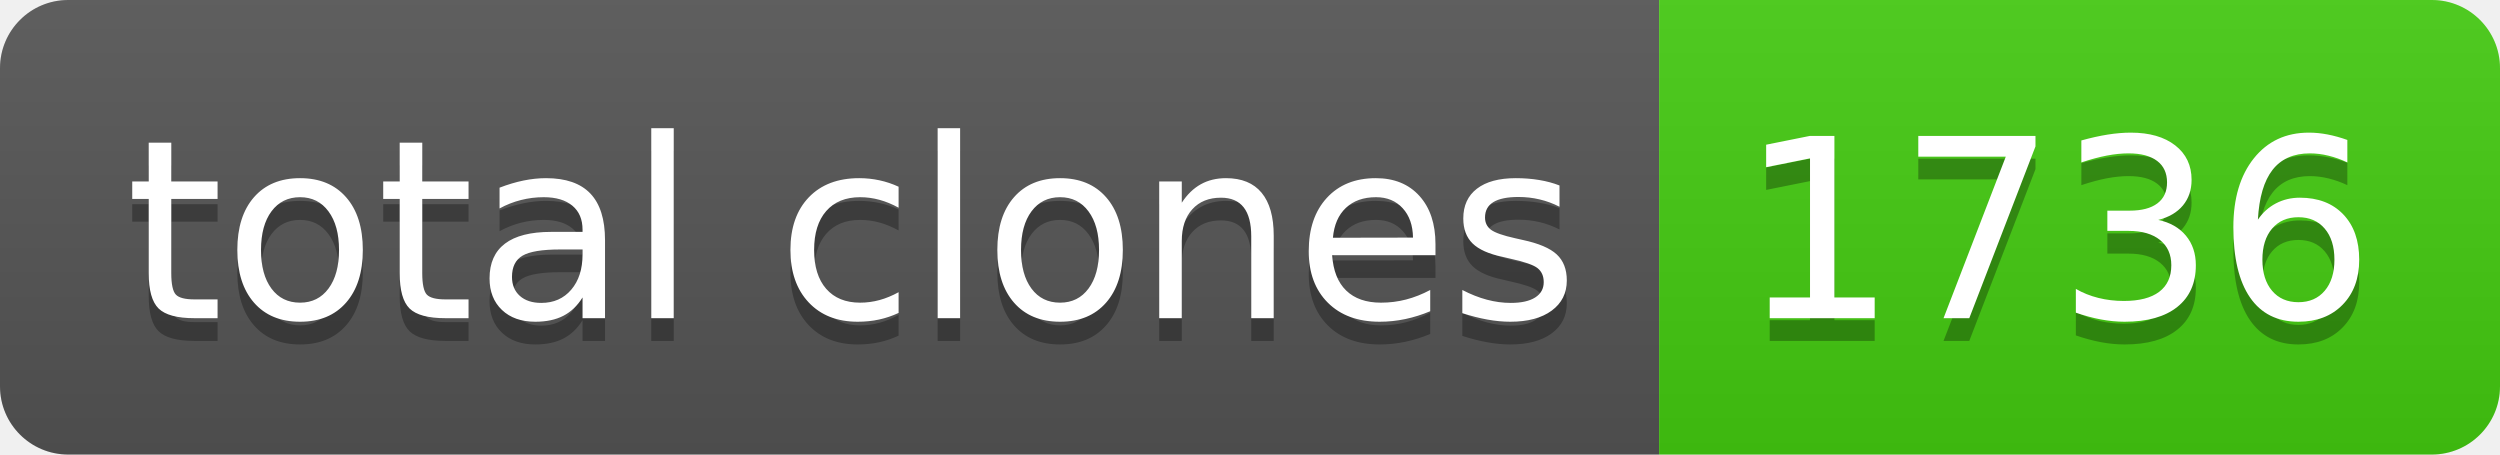
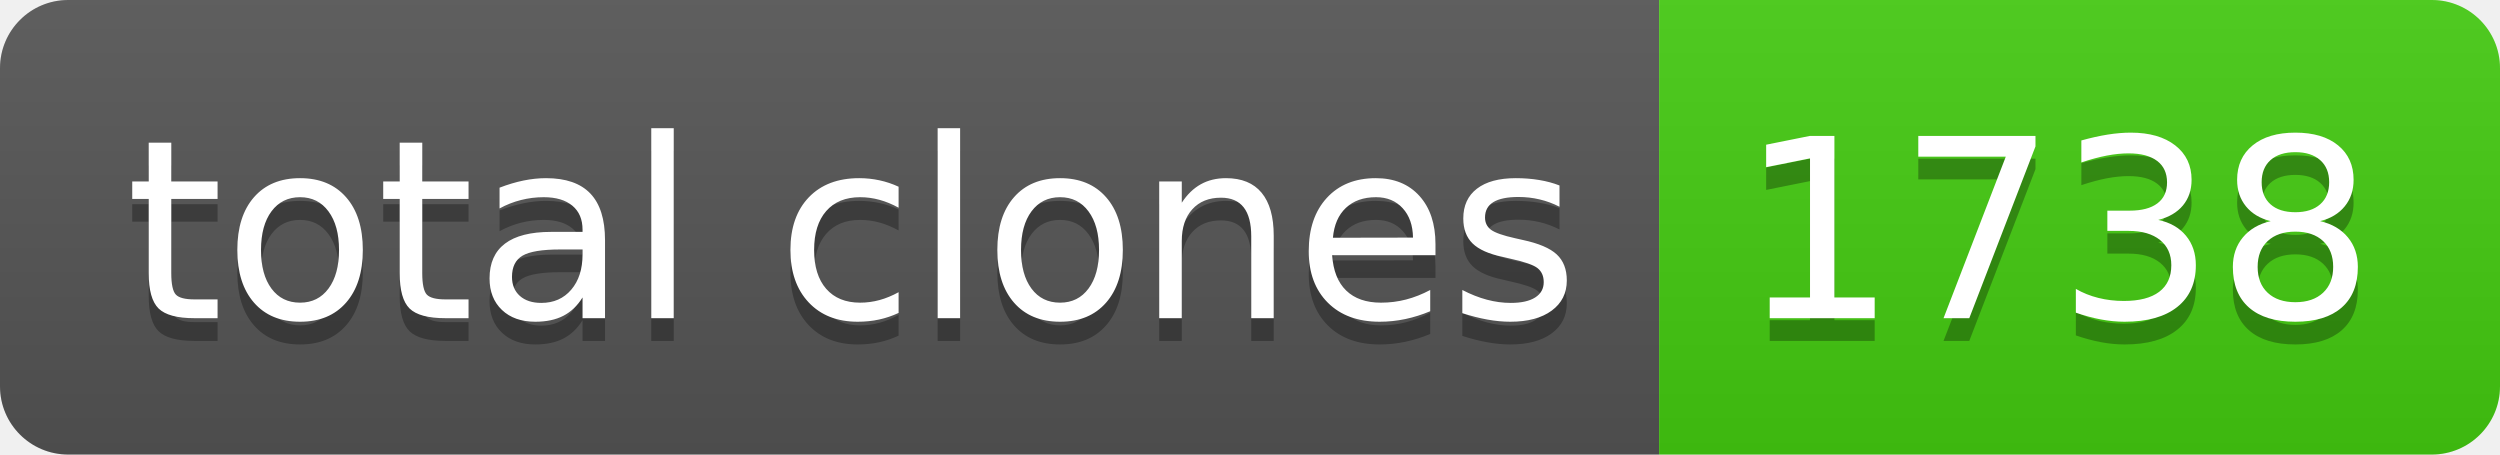
- <svg xmlns="http://www.w3.org/2000/svg" width="110" height="20" role="img" aria-label="total clones: 1736">
+ <svg xmlns="http://www.w3.org/2000/svg" width="110" height="20" role="img" aria-label="total clones: 1738">
  <linearGradient id="s" x2="0" y2="100%">
    <stop offset="0" stop-color="#bbb" stop-opacity=".1" />
    <stop offset="1" stop-opacity=".1" />
  </linearGradient>
  <clipPath id="r">
    <rect width="110" height="20" rx="3" fill="#fff" />
  </clipPath>
  <g clip-path="url(#r)">
    <rect width="73" height="20" fill="#555" />
    <rect x="73" width="37" height="20" fill="#4c1" />
    <rect width="110" height="20" fill="url(#s)" />
  </g>
  <g fill="#fff" text-anchor="middle" font-family="Verdana,Geneva,DejaVu Sans,sans-serif" text-rendering="geometricPrecision" font-size="110">
    <text aria-hidden="true" x="375" y="150" fill="#010101" fill-opacity=".3" transform="scale(.1)" textLength="630">total clones</text>
    <text x="375" y="140" transform="scale(.1)" fill="#fff" textLength="630">total clones</text>
-     <text aria-hidden="true" x="905" y="150" fill="#010101" fill-opacity=".3" transform="scale(.1)" textLength="270">1736</text>
-     <text x="905" y="140" transform="scale(.1)" fill="#fff" textLength="270">1736</text>
+     <text aria-hidden="true" x="905" y="150" fill="#010101" fill-opacity=".3" transform="scale(.1)" textLength="270">1738</text>
+     <text x="905" y="140" transform="scale(.1)" fill="#fff" textLength="270">1738</text>
  </g>
</svg>
